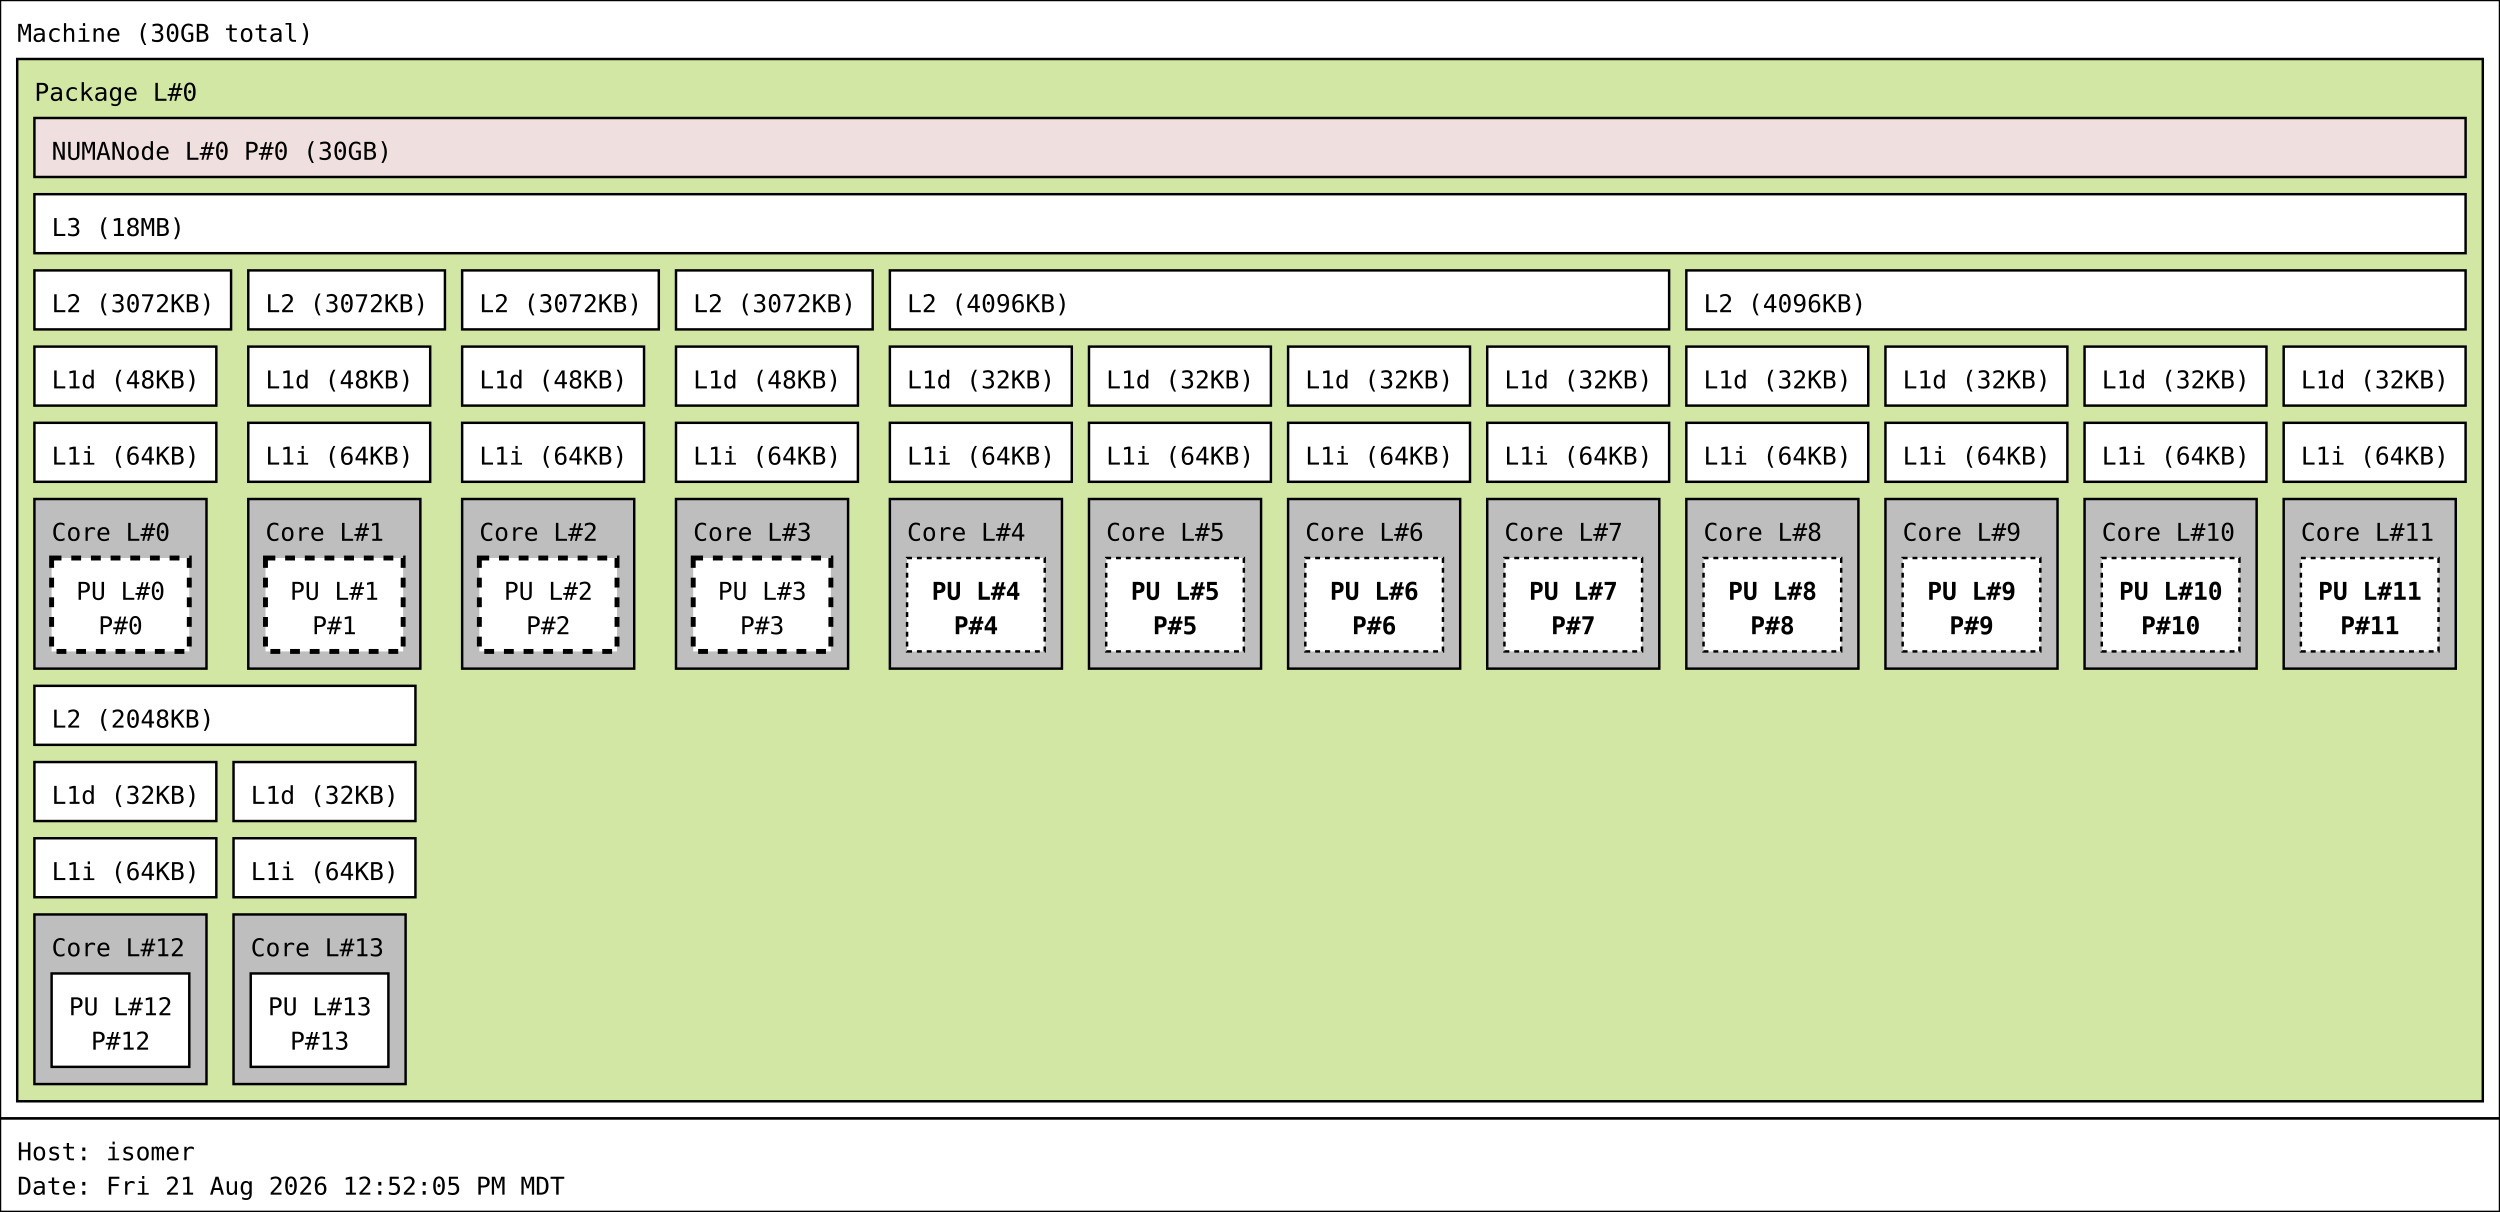
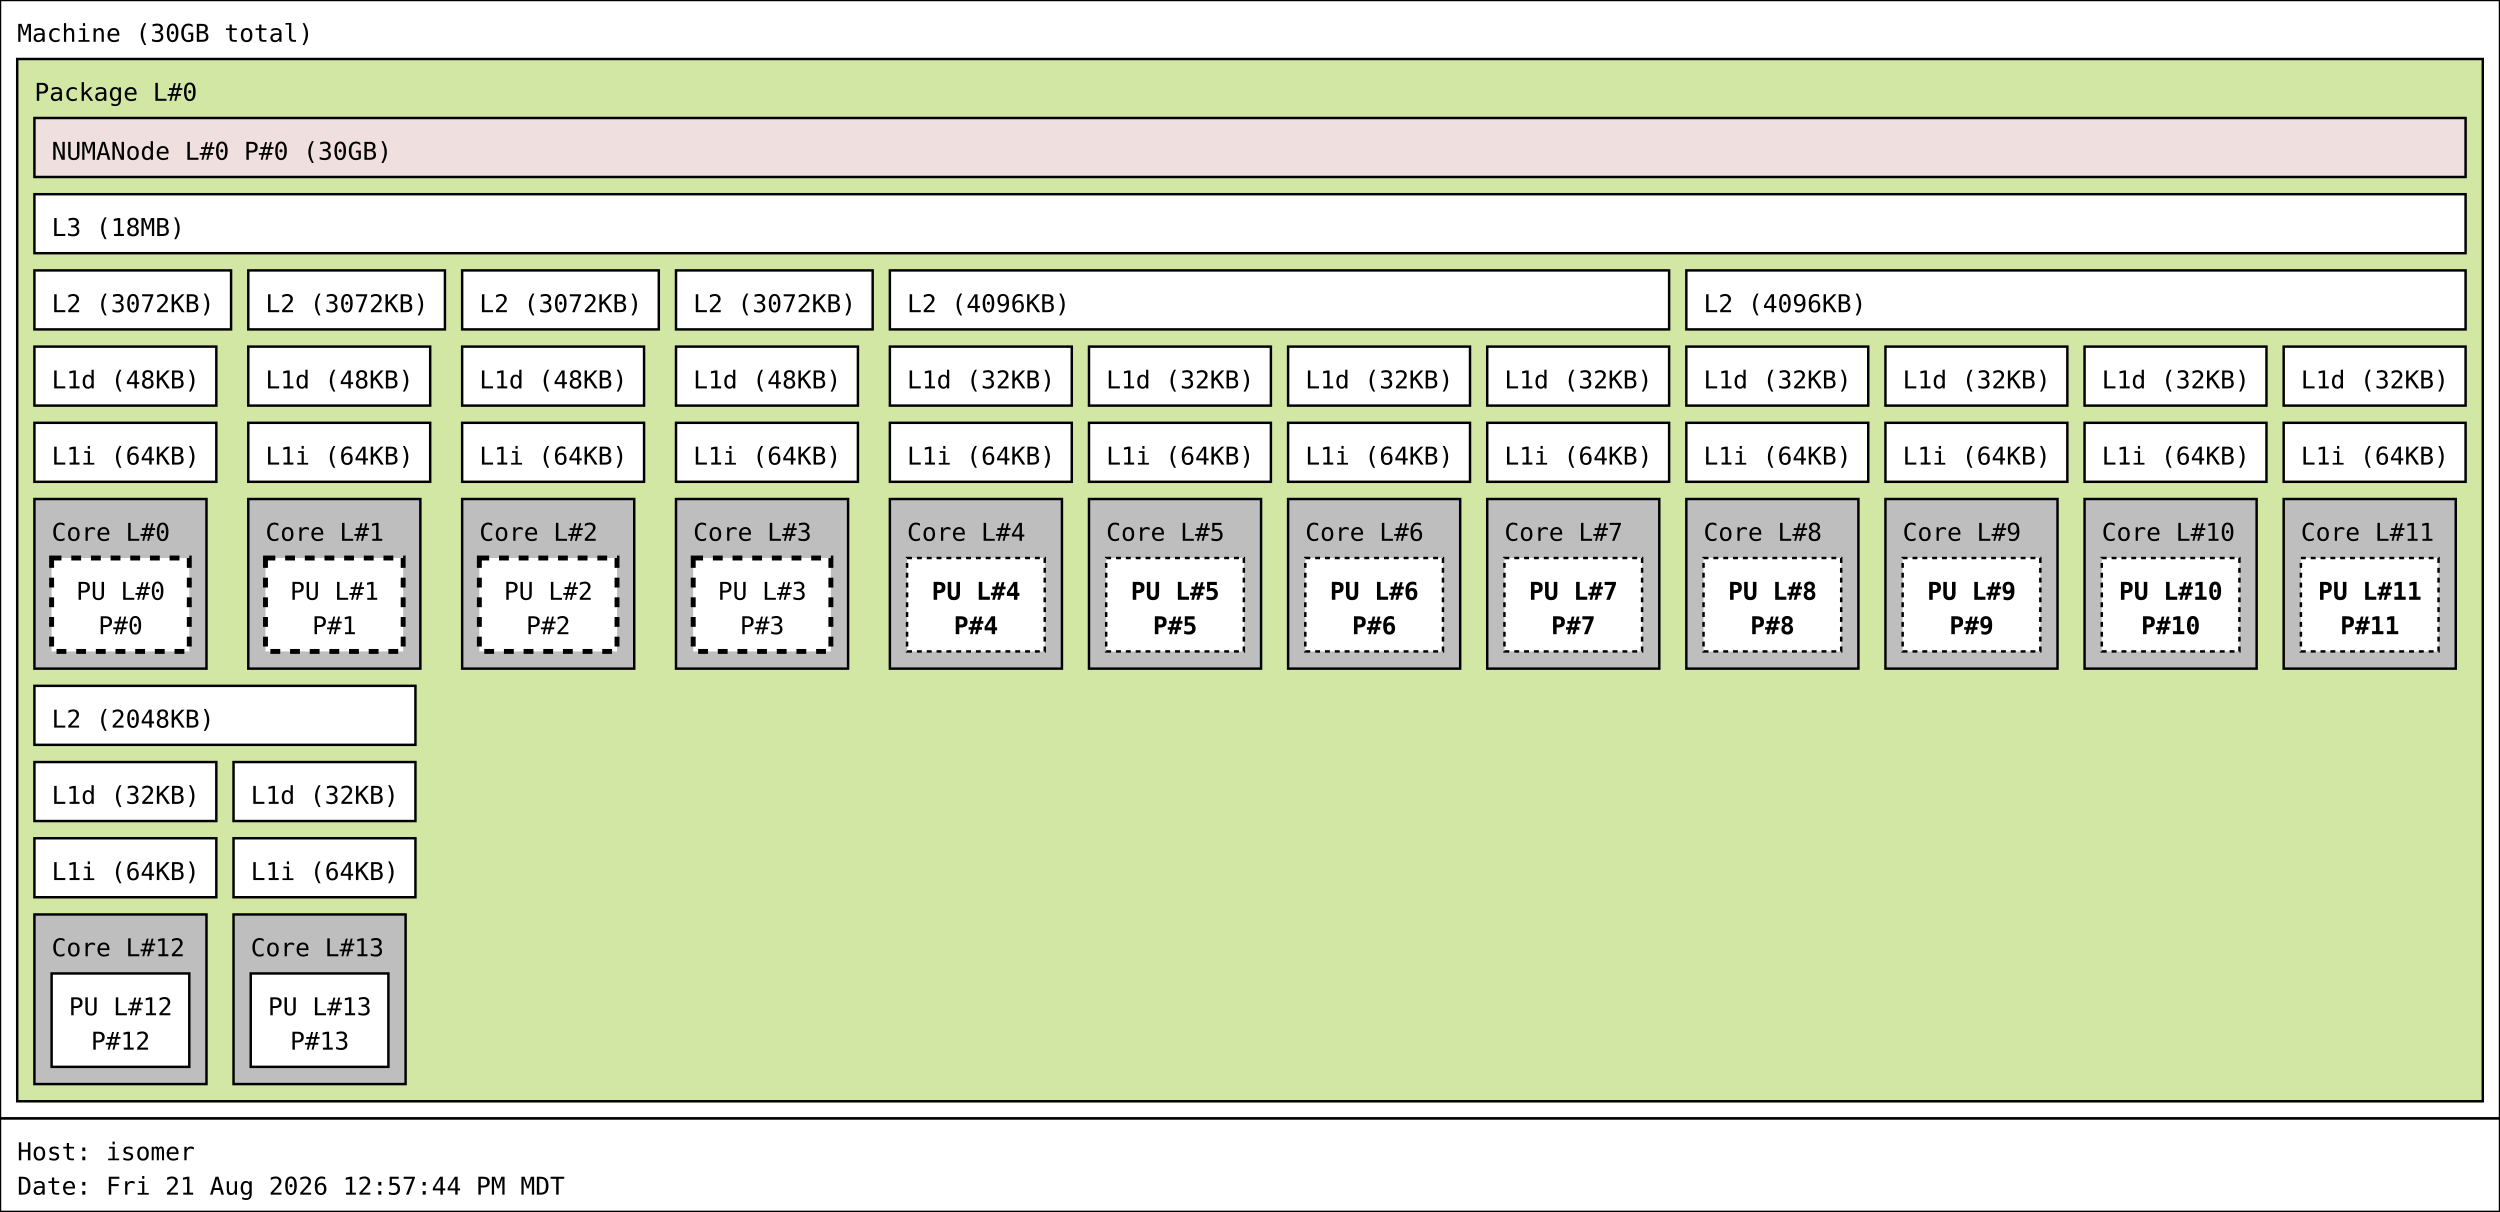
<svg xmlns="http://www.w3.org/2000/svg" width="1017px" height="493px" viewBox="0 0 1017px 493px" version="1.1">
  <rect id="Machine_0_rect" class="Machine" x="0" y="0" width="1017" height="455" fill="rgb(255,255,255)" stroke="rgb(0,0,0)" stroke-width="1" />
  <text id="Machine_0_text" class="Machine" font-family="Monospace" x="7" y="17" fill="rgb(0,0,0)" font-size="10px">Machine (30GB total)</text>
  <rect id="Package_0_rect" class="Package" x="7" y="24" width="1003" height="424" fill="rgb(210,231,164)" stroke="rgb(0,0,0)" stroke-width="1" />
  <text id="Package_0_text" class="Package" font-family="Monospace" x="14" y="41" fill="rgb(0,0,0)" font-size="10px">Package L#0</text>
  <rect id="L3_0_rect" class="L3" x="14" y="79" width="989" height="24" fill="rgb(255,255,255)" stroke="rgb(0,0,0)" stroke-width="1" />
  <text id="L3_0_text" class="L3" font-family="Monospace" x="21" y="96" fill="rgb(0,0,0)" font-size="10px">L3 (18MB)</text>
  <rect id="L2_0_rect" class="L2" x="14" y="110" width="80" height="24" fill="rgb(255,255,255)" stroke="rgb(0,0,0)" stroke-width="1" />
  <text id="L2_0_text" class="L2" font-family="Monospace" x="21" y="127" fill="rgb(0,0,0)" font-size="10px">L2 (3072KB)</text>
  <rect id="L1d_0_rect" class="L1d" x="14" y="141" width="74" height="24" fill="rgb(255,255,255)" stroke="rgb(0,0,0)" stroke-width="1" />
  <text id="L1d_0_text" class="L1d" font-family="Monospace" x="21" y="158" fill="rgb(0,0,0)" font-size="10px">L1d (48KB)</text>
  <rect id="L1i_0_rect" class="L1i" x="14" y="172" width="74" height="24" fill="rgb(255,255,255)" stroke="rgb(0,0,0)" stroke-width="1" />
  <text id="L1i_0_text" class="L1i" font-family="Monospace" x="21" y="189" fill="rgb(0,0,0)" font-size="10px">L1i (64KB)</text>
  <rect id="Core_0_rect" class="Core" x="14" y="203" width="70" height="69" fill="rgb(190,190,190)" stroke="rgb(0,0,0)" stroke-width="1" />
  <text id="Core_0_text" class="Core" font-family="Monospace" x="21" y="220" fill="rgb(0,0,0)" font-size="10px">Core L#0</text>
  <rect id="PU_0_rect" class="PU" x="21" y="227" width="56" height="38" fill="rgb(255,255,255)" stroke="rgb(0,0,0)" stroke-width="2" stroke-dasharray="4" />
  <text id="PU_0_text" class="PU" font-family="Monospace" x="31" y="244" fill="rgb(0,0,0)" font-size="10px">PU L#0</text>
  <text id="PU_0_text_1" class="PU" font-family="Monospace" x="40" y="258" fill="rgb(0,0,0)" font-size="10px">P#0</text>
  <rect id="L2_1_rect" class="L2" x="101" y="110" width="80" height="24" fill="rgb(255,255,255)" stroke="rgb(0,0,0)" stroke-width="1" />
  <text id="L2_1_text" class="L2" font-family="Monospace" x="108" y="127" fill="rgb(0,0,0)" font-size="10px">L2 (3072KB)</text>
  <rect id="L1d_1_rect" class="L1d" x="101" y="141" width="74" height="24" fill="rgb(255,255,255)" stroke="rgb(0,0,0)" stroke-width="1" />
  <text id="L1d_1_text" class="L1d" font-family="Monospace" x="108" y="158" fill="rgb(0,0,0)" font-size="10px">L1d (48KB)</text>
  <rect id="L1i_1_rect" class="L1i" x="101" y="172" width="74" height="24" fill="rgb(255,255,255)" stroke="rgb(0,0,0)" stroke-width="1" />
  <text id="L1i_1_text" class="L1i" font-family="Monospace" x="108" y="189" fill="rgb(0,0,0)" font-size="10px">L1i (64KB)</text>
  <rect id="Core_1_rect" class="Core" x="101" y="203" width="70" height="69" fill="rgb(190,190,190)" stroke="rgb(0,0,0)" stroke-width="1" />
  <text id="Core_1_text" class="Core" font-family="Monospace" x="108" y="220" fill="rgb(0,0,0)" font-size="10px">Core L#1</text>
  <rect id="PU_1_rect" class="PU" x="108" y="227" width="56" height="38" fill="rgb(255,255,255)" stroke="rgb(0,0,0)" stroke-width="2" stroke-dasharray="4" />
  <text id="PU_1_text" class="PU" font-family="Monospace" x="118" y="244" fill="rgb(0,0,0)" font-size="10px">PU L#1</text>
  <text id="PU_1_text_1" class="PU" font-family="Monospace" x="127" y="258" fill="rgb(0,0,0)" font-size="10px">P#1</text>
  <rect id="L2_2_rect" class="L2" x="188" y="110" width="80" height="24" fill="rgb(255,255,255)" stroke="rgb(0,0,0)" stroke-width="1" />
  <text id="L2_2_text" class="L2" font-family="Monospace" x="195" y="127" fill="rgb(0,0,0)" font-size="10px">L2 (3072KB)</text>
  <rect id="L1d_2_rect" class="L1d" x="188" y="141" width="74" height="24" fill="rgb(255,255,255)" stroke="rgb(0,0,0)" stroke-width="1" />
  <text id="L1d_2_text" class="L1d" font-family="Monospace" x="195" y="158" fill="rgb(0,0,0)" font-size="10px">L1d (48KB)</text>
  <rect id="L1i_2_rect" class="L1i" x="188" y="172" width="74" height="24" fill="rgb(255,255,255)" stroke="rgb(0,0,0)" stroke-width="1" />
  <text id="L1i_2_text" class="L1i" font-family="Monospace" x="195" y="189" fill="rgb(0,0,0)" font-size="10px">L1i (64KB)</text>
  <rect id="Core_2_rect" class="Core" x="188" y="203" width="70" height="69" fill="rgb(190,190,190)" stroke="rgb(0,0,0)" stroke-width="1" />
  <text id="Core_2_text" class="Core" font-family="Monospace" x="195" y="220" fill="rgb(0,0,0)" font-size="10px">Core L#2</text>
  <rect id="PU_2_rect" class="PU" x="195" y="227" width="56" height="38" fill="rgb(255,255,255)" stroke="rgb(0,0,0)" stroke-width="2" stroke-dasharray="4" />
  <text id="PU_2_text" class="PU" font-family="Monospace" x="205" y="244" fill="rgb(0,0,0)" font-size="10px">PU L#2</text>
  <text id="PU_2_text_1" class="PU" font-family="Monospace" x="214" y="258" fill="rgb(0,0,0)" font-size="10px">P#2</text>
  <rect id="L2_3_rect" class="L2" x="275" y="110" width="80" height="24" fill="rgb(255,255,255)" stroke="rgb(0,0,0)" stroke-width="1" />
  <text id="L2_3_text" class="L2" font-family="Monospace" x="282" y="127" fill="rgb(0,0,0)" font-size="10px">L2 (3072KB)</text>
  <rect id="L1d_3_rect" class="L1d" x="275" y="141" width="74" height="24" fill="rgb(255,255,255)" stroke="rgb(0,0,0)" stroke-width="1" />
  <text id="L1d_3_text" class="L1d" font-family="Monospace" x="282" y="158" fill="rgb(0,0,0)" font-size="10px">L1d (48KB)</text>
  <rect id="L1i_3_rect" class="L1i" x="275" y="172" width="74" height="24" fill="rgb(255,255,255)" stroke="rgb(0,0,0)" stroke-width="1" />
  <text id="L1i_3_text" class="L1i" font-family="Monospace" x="282" y="189" fill="rgb(0,0,0)" font-size="10px">L1i (64KB)</text>
  <rect id="Core_3_rect" class="Core" x="275" y="203" width="70" height="69" fill="rgb(190,190,190)" stroke="rgb(0,0,0)" stroke-width="1" />
  <text id="Core_3_text" class="Core" font-family="Monospace" x="282" y="220" fill="rgb(0,0,0)" font-size="10px">Core L#3</text>
  <rect id="PU_3_rect" class="PU" x="282" y="227" width="56" height="38" fill="rgb(255,255,255)" stroke="rgb(0,0,0)" stroke-width="2" stroke-dasharray="4" />
  <text id="PU_3_text" class="PU" font-family="Monospace" x="292" y="244" fill="rgb(0,0,0)" font-size="10px">PU L#3</text>
  <text id="PU_3_text_1" class="PU" font-family="Monospace" x="301" y="258" fill="rgb(0,0,0)" font-size="10px">P#3</text>
  <rect id="L2_4_rect" class="L2" x="362" y="110" width="317" height="24" fill="rgb(255,255,255)" stroke="rgb(0,0,0)" stroke-width="1" />
  <text id="L2_4_text" class="L2" font-family="Monospace" x="369" y="127" fill="rgb(0,0,0)" font-size="10px">L2 (4096KB)</text>
  <rect id="L1d_4_rect" class="L1d" x="362" y="141" width="74" height="24" fill="rgb(255,255,255)" stroke="rgb(0,0,0)" stroke-width="1" />
  <text id="L1d_4_text" class="L1d" font-family="Monospace" x="369" y="158" fill="rgb(0,0,0)" font-size="10px">L1d (32KB)</text>
  <rect id="L1i_4_rect" class="L1i" x="362" y="172" width="74" height="24" fill="rgb(255,255,255)" stroke="rgb(0,0,0)" stroke-width="1" />
  <text id="L1i_4_text" class="L1i" font-family="Monospace" x="369" y="189" fill="rgb(0,0,0)" font-size="10px">L1i (64KB)</text>
  <rect id="Core_4_rect" class="Core" x="362" y="203" width="70" height="69" fill="rgb(190,190,190)" stroke="rgb(0,0,0)" stroke-width="1" />
  <text id="Core_4_text" class="Core" font-family="Monospace" x="369" y="220" fill="rgb(0,0,0)" font-size="10px">Core L#4</text>
  <rect id="PU_4_rect" class="PU" x="369" y="227" width="56" height="38" fill="rgb(255,255,255)" stroke="rgb(0,0,0)" stroke-width="1" stroke-dasharray="2" />
  <text id="PU_4_text" class="PU" font-family="Monospace" font-weight="bold" x="379" y="244" fill="rgb(0,0,0)" font-size="10px">PU L#4</text>
  <text id="PU_4_text_1" class="PU" font-family="Monospace" font-weight="bold" x="388" y="258" fill="rgb(0,0,0)" font-size="10px">P#4</text>
  <rect id="L1d_5_rect" class="L1d" x="443" y="141" width="74" height="24" fill="rgb(255,255,255)" stroke="rgb(0,0,0)" stroke-width="1" />
  <text id="L1d_5_text" class="L1d" font-family="Monospace" x="450" y="158" fill="rgb(0,0,0)" font-size="10px">L1d (32KB)</text>
  <rect id="L1i_5_rect" class="L1i" x="443" y="172" width="74" height="24" fill="rgb(255,255,255)" stroke="rgb(0,0,0)" stroke-width="1" />
  <text id="L1i_5_text" class="L1i" font-family="Monospace" x="450" y="189" fill="rgb(0,0,0)" font-size="10px">L1i (64KB)</text>
  <rect id="Core_5_rect" class="Core" x="443" y="203" width="70" height="69" fill="rgb(190,190,190)" stroke="rgb(0,0,0)" stroke-width="1" />
  <text id="Core_5_text" class="Core" font-family="Monospace" x="450" y="220" fill="rgb(0,0,0)" font-size="10px">Core L#5</text>
  <rect id="PU_5_rect" class="PU" x="450" y="227" width="56" height="38" fill="rgb(255,255,255)" stroke="rgb(0,0,0)" stroke-width="1" stroke-dasharray="2" />
  <text id="PU_5_text" class="PU" font-family="Monospace" font-weight="bold" x="460" y="244" fill="rgb(0,0,0)" font-size="10px">PU L#5</text>
  <text id="PU_5_text_1" class="PU" font-family="Monospace" font-weight="bold" x="469" y="258" fill="rgb(0,0,0)" font-size="10px">P#5</text>
  <rect id="L1d_6_rect" class="L1d" x="524" y="141" width="74" height="24" fill="rgb(255,255,255)" stroke="rgb(0,0,0)" stroke-width="1" />
  <text id="L1d_6_text" class="L1d" font-family="Monospace" x="531" y="158" fill="rgb(0,0,0)" font-size="10px">L1d (32KB)</text>
  <rect id="L1i_6_rect" class="L1i" x="524" y="172" width="74" height="24" fill="rgb(255,255,255)" stroke="rgb(0,0,0)" stroke-width="1" />
  <text id="L1i_6_text" class="L1i" font-family="Monospace" x="531" y="189" fill="rgb(0,0,0)" font-size="10px">L1i (64KB)</text>
  <rect id="Core_6_rect" class="Core" x="524" y="203" width="70" height="69" fill="rgb(190,190,190)" stroke="rgb(0,0,0)" stroke-width="1" />
  <text id="Core_6_text" class="Core" font-family="Monospace" x="531" y="220" fill="rgb(0,0,0)" font-size="10px">Core L#6</text>
  <rect id="PU_6_rect" class="PU" x="531" y="227" width="56" height="38" fill="rgb(255,255,255)" stroke="rgb(0,0,0)" stroke-width="1" stroke-dasharray="2" />
  <text id="PU_6_text" class="PU" font-family="Monospace" font-weight="bold" x="541" y="244" fill="rgb(0,0,0)" font-size="10px">PU L#6</text>
  <text id="PU_6_text_1" class="PU" font-family="Monospace" font-weight="bold" x="550" y="258" fill="rgb(0,0,0)" font-size="10px">P#6</text>
  <rect id="L1d_7_rect" class="L1d" x="605" y="141" width="74" height="24" fill="rgb(255,255,255)" stroke="rgb(0,0,0)" stroke-width="1" />
  <text id="L1d_7_text" class="L1d" font-family="Monospace" x="612" y="158" fill="rgb(0,0,0)" font-size="10px">L1d (32KB)</text>
  <rect id="L1i_7_rect" class="L1i" x="605" y="172" width="74" height="24" fill="rgb(255,255,255)" stroke="rgb(0,0,0)" stroke-width="1" />
  <text id="L1i_7_text" class="L1i" font-family="Monospace" x="612" y="189" fill="rgb(0,0,0)" font-size="10px">L1i (64KB)</text>
  <rect id="Core_7_rect" class="Core" x="605" y="203" width="70" height="69" fill="rgb(190,190,190)" stroke="rgb(0,0,0)" stroke-width="1" />
  <text id="Core_7_text" class="Core" font-family="Monospace" x="612" y="220" fill="rgb(0,0,0)" font-size="10px">Core L#7</text>
  <rect id="PU_7_rect" class="PU" x="612" y="227" width="56" height="38" fill="rgb(255,255,255)" stroke="rgb(0,0,0)" stroke-width="1" stroke-dasharray="2" />
  <text id="PU_7_text" class="PU" font-family="Monospace" font-weight="bold" x="622" y="244" fill="rgb(0,0,0)" font-size="10px">PU L#7</text>
  <text id="PU_7_text_1" class="PU" font-family="Monospace" font-weight="bold" x="631" y="258" fill="rgb(0,0,0)" font-size="10px">P#7</text>
  <rect id="L2_5_rect" class="L2" x="686" y="110" width="317" height="24" fill="rgb(255,255,255)" stroke="rgb(0,0,0)" stroke-width="1" />
  <text id="L2_5_text" class="L2" font-family="Monospace" x="693" y="127" fill="rgb(0,0,0)" font-size="10px">L2 (4096KB)</text>
  <rect id="L1d_8_rect" class="L1d" x="686" y="141" width="74" height="24" fill="rgb(255,255,255)" stroke="rgb(0,0,0)" stroke-width="1" />
  <text id="L1d_8_text" class="L1d" font-family="Monospace" x="693" y="158" fill="rgb(0,0,0)" font-size="10px">L1d (32KB)</text>
  <rect id="L1i_8_rect" class="L1i" x="686" y="172" width="74" height="24" fill="rgb(255,255,255)" stroke="rgb(0,0,0)" stroke-width="1" />
  <text id="L1i_8_text" class="L1i" font-family="Monospace" x="693" y="189" fill="rgb(0,0,0)" font-size="10px">L1i (64KB)</text>
  <rect id="Core_8_rect" class="Core" x="686" y="203" width="70" height="69" fill="rgb(190,190,190)" stroke="rgb(0,0,0)" stroke-width="1" />
  <text id="Core_8_text" class="Core" font-family="Monospace" x="693" y="220" fill="rgb(0,0,0)" font-size="10px">Core L#8</text>
  <rect id="PU_8_rect" class="PU" x="693" y="227" width="56" height="38" fill="rgb(255,255,255)" stroke="rgb(0,0,0)" stroke-width="1" stroke-dasharray="2" />
  <text id="PU_8_text" class="PU" font-family="Monospace" font-weight="bold" x="703" y="244" fill="rgb(0,0,0)" font-size="10px">PU L#8</text>
  <text id="PU_8_text_1" class="PU" font-family="Monospace" font-weight="bold" x="712" y="258" fill="rgb(0,0,0)" font-size="10px">P#8</text>
  <rect id="L1d_9_rect" class="L1d" x="767" y="141" width="74" height="24" fill="rgb(255,255,255)" stroke="rgb(0,0,0)" stroke-width="1" />
  <text id="L1d_9_text" class="L1d" font-family="Monospace" x="774" y="158" fill="rgb(0,0,0)" font-size="10px">L1d (32KB)</text>
  <rect id="L1i_9_rect" class="L1i" x="767" y="172" width="74" height="24" fill="rgb(255,255,255)" stroke="rgb(0,0,0)" stroke-width="1" />
  <text id="L1i_9_text" class="L1i" font-family="Monospace" x="774" y="189" fill="rgb(0,0,0)" font-size="10px">L1i (64KB)</text>
  <rect id="Core_9_rect" class="Core" x="767" y="203" width="70" height="69" fill="rgb(190,190,190)" stroke="rgb(0,0,0)" stroke-width="1" />
  <text id="Core_9_text" class="Core" font-family="Monospace" x="774" y="220" fill="rgb(0,0,0)" font-size="10px">Core L#9</text>
  <rect id="PU_9_rect" class="PU" x="774" y="227" width="56" height="38" fill="rgb(255,255,255)" stroke="rgb(0,0,0)" stroke-width="1" stroke-dasharray="2" />
  <text id="PU_9_text" class="PU" font-family="Monospace" font-weight="bold" x="784" y="244" fill="rgb(0,0,0)" font-size="10px">PU L#9</text>
  <text id="PU_9_text_1" class="PU" font-family="Monospace" font-weight="bold" x="793" y="258" fill="rgb(0,0,0)" font-size="10px">P#9</text>
  <rect id="L1d_10_rect" class="L1d" x="848" y="141" width="74" height="24" fill="rgb(255,255,255)" stroke="rgb(0,0,0)" stroke-width="1" />
  <text id="L1d_10_text" class="L1d" font-family="Monospace" x="855" y="158" fill="rgb(0,0,0)" font-size="10px">L1d (32KB)</text>
  <rect id="L1i_10_rect" class="L1i" x="848" y="172" width="74" height="24" fill="rgb(255,255,255)" stroke="rgb(0,0,0)" stroke-width="1" />
  <text id="L1i_10_text" class="L1i" font-family="Monospace" x="855" y="189" fill="rgb(0,0,0)" font-size="10px">L1i (64KB)</text>
  <rect id="Core_10_rect" class="Core" x="848" y="203" width="70" height="69" fill="rgb(190,190,190)" stroke="rgb(0,0,0)" stroke-width="1" />
  <text id="Core_10_text" class="Core" font-family="Monospace" x="855" y="220" fill="rgb(0,0,0)" font-size="10px">Core L#10</text>
  <rect id="PU_10_rect" class="PU" x="855" y="227" width="56" height="38" fill="rgb(255,255,255)" stroke="rgb(0,0,0)" stroke-width="1" stroke-dasharray="2" />
  <text id="PU_10_text" class="PU" font-family="Monospace" font-weight="bold" x="862" y="244" fill="rgb(0,0,0)" font-size="10px">PU L#10</text>
  <text id="PU_10_text_1" class="PU" font-family="Monospace" font-weight="bold" x="871" y="258" fill="rgb(0,0,0)" font-size="10px">P#10</text>
  <rect id="L1d_11_rect" class="L1d" x="929" y="141" width="74" height="24" fill="rgb(255,255,255)" stroke="rgb(0,0,0)" stroke-width="1" />
  <text id="L1d_11_text" class="L1d" font-family="Monospace" x="936" y="158" fill="rgb(0,0,0)" font-size="10px">L1d (32KB)</text>
  <rect id="L1i_11_rect" class="L1i" x="929" y="172" width="74" height="24" fill="rgb(255,255,255)" stroke="rgb(0,0,0)" stroke-width="1" />
  <text id="L1i_11_text" class="L1i" font-family="Monospace" x="936" y="189" fill="rgb(0,0,0)" font-size="10px">L1i (64KB)</text>
  <rect id="Core_11_rect" class="Core" x="929" y="203" width="70" height="69" fill="rgb(190,190,190)" stroke="rgb(0,0,0)" stroke-width="1" />
  <text id="Core_11_text" class="Core" font-family="Monospace" x="936" y="220" fill="rgb(0,0,0)" font-size="10px">Core L#11</text>
  <rect id="PU_11_rect" class="PU" x="936" y="227" width="56" height="38" fill="rgb(255,255,255)" stroke="rgb(0,0,0)" stroke-width="1" stroke-dasharray="2" />
  <text id="PU_11_text" class="PU" font-family="Monospace" font-weight="bold" x="943" y="244" fill="rgb(0,0,0)" font-size="10px">PU L#11</text>
  <text id="PU_11_text_1" class="PU" font-family="Monospace" font-weight="bold" x="952" y="258" fill="rgb(0,0,0)" font-size="10px">P#11</text>
  <rect id="L2_6_rect" class="L2" x="14" y="279" width="155" height="24" fill="rgb(255,255,255)" stroke="rgb(0,0,0)" stroke-width="1" />
  <text id="L2_6_text" class="L2" font-family="Monospace" x="21" y="296" fill="rgb(0,0,0)" font-size="10px">L2 (2048KB)</text>
  <rect id="L1d_12_rect" class="L1d" x="14" y="310" width="74" height="24" fill="rgb(255,255,255)" stroke="rgb(0,0,0)" stroke-width="1" />
  <text id="L1d_12_text" class="L1d" font-family="Monospace" x="21" y="327" fill="rgb(0,0,0)" font-size="10px">L1d (32KB)</text>
  <rect id="L1i_12_rect" class="L1i" x="14" y="341" width="74" height="24" fill="rgb(255,255,255)" stroke="rgb(0,0,0)" stroke-width="1" />
  <text id="L1i_12_text" class="L1i" font-family="Monospace" x="21" y="358" fill="rgb(0,0,0)" font-size="10px">L1i (64KB)</text>
  <rect id="Core_12_rect" class="Core" x="14" y="372" width="70" height="69" fill="rgb(190,190,190)" stroke="rgb(0,0,0)" stroke-width="1" />
  <text id="Core_12_text" class="Core" font-family="Monospace" x="21" y="389" fill="rgb(0,0,0)" font-size="10px">Core L#12</text>
  <rect id="PU_12_rect" class="PU" x="21" y="396" width="56" height="38" fill="rgb(255,255,255)" stroke="rgb(0,0,0)" stroke-width="1" />
  <text id="PU_12_text" class="PU" font-family="Monospace" x="28" y="413" fill="rgb(0,0,0)" font-size="10px">PU L#12</text>
  <text id="PU_12_text_1" class="PU" font-family="Monospace" x="37" y="427" fill="rgb(0,0,0)" font-size="10px">P#12</text>
  <rect id="L1d_13_rect" class="L1d" x="95" y="310" width="74" height="24" fill="rgb(255,255,255)" stroke="rgb(0,0,0)" stroke-width="1" />
  <text id="L1d_13_text" class="L1d" font-family="Monospace" x="102" y="327" fill="rgb(0,0,0)" font-size="10px">L1d (32KB)</text>
  <rect id="L1i_13_rect" class="L1i" x="95" y="341" width="74" height="24" fill="rgb(255,255,255)" stroke="rgb(0,0,0)" stroke-width="1" />
  <text id="L1i_13_text" class="L1i" font-family="Monospace" x="102" y="358" fill="rgb(0,0,0)" font-size="10px">L1i (64KB)</text>
  <rect id="Core_13_rect" class="Core" x="95" y="372" width="70" height="69" fill="rgb(190,190,190)" stroke="rgb(0,0,0)" stroke-width="1" />
  <text id="Core_13_text" class="Core" font-family="Monospace" x="102" y="389" fill="rgb(0,0,0)" font-size="10px">Core L#13</text>
  <rect id="PU_13_rect" class="PU" x="102" y="396" width="56" height="38" fill="rgb(255,255,255)" stroke="rgb(0,0,0)" stroke-width="1" />
  <text id="PU_13_text" class="PU" font-family="Monospace" x="109" y="413" fill="rgb(0,0,0)" font-size="10px">PU L#13</text>
  <text id="PU_13_text_1" class="PU" font-family="Monospace" x="118" y="427" fill="rgb(0,0,0)" font-size="10px">P#13</text>
  <rect id="NUMANode_0_rect" class="NUMANode" x="14" y="48" width="989" height="24" fill="rgb(239,223,222)" stroke="rgb(0,0,0)" stroke-width="1" />
  <text id="NUMANode_0_text" class="NUMANode" font-family="Monospace" x="21" y="65" fill="rgb(0,0,0)" font-size="10px">NUMANode L#0 P#0 (30GB)</text>
  <rect id="anon_rect" x="0" y="455" width="1017" height="38" fill="rgb(255,255,255)" stroke="rgb(0,0,0)" stroke-width="1" />
  <text id="anon_text" font-family="Monospace" x="7" y="472" fill="rgb(0,0,0)" font-size="10px">Host: isomer</text>
-   <text id="anon_text_1" font-family="Monospace" x="7" y="486" fill="rgb(0,0,0)" font-size="10px">Date: Fri 21 Aug 2026 12:52:05 PM MDT</text>
+   <text id="anon_text_1" font-family="Monospace" x="7" y="486" fill="rgb(0,0,0)" font-size="10px">Date: Fri 21 Aug 2026 12:57:44 PM MDT</text>
</svg>
